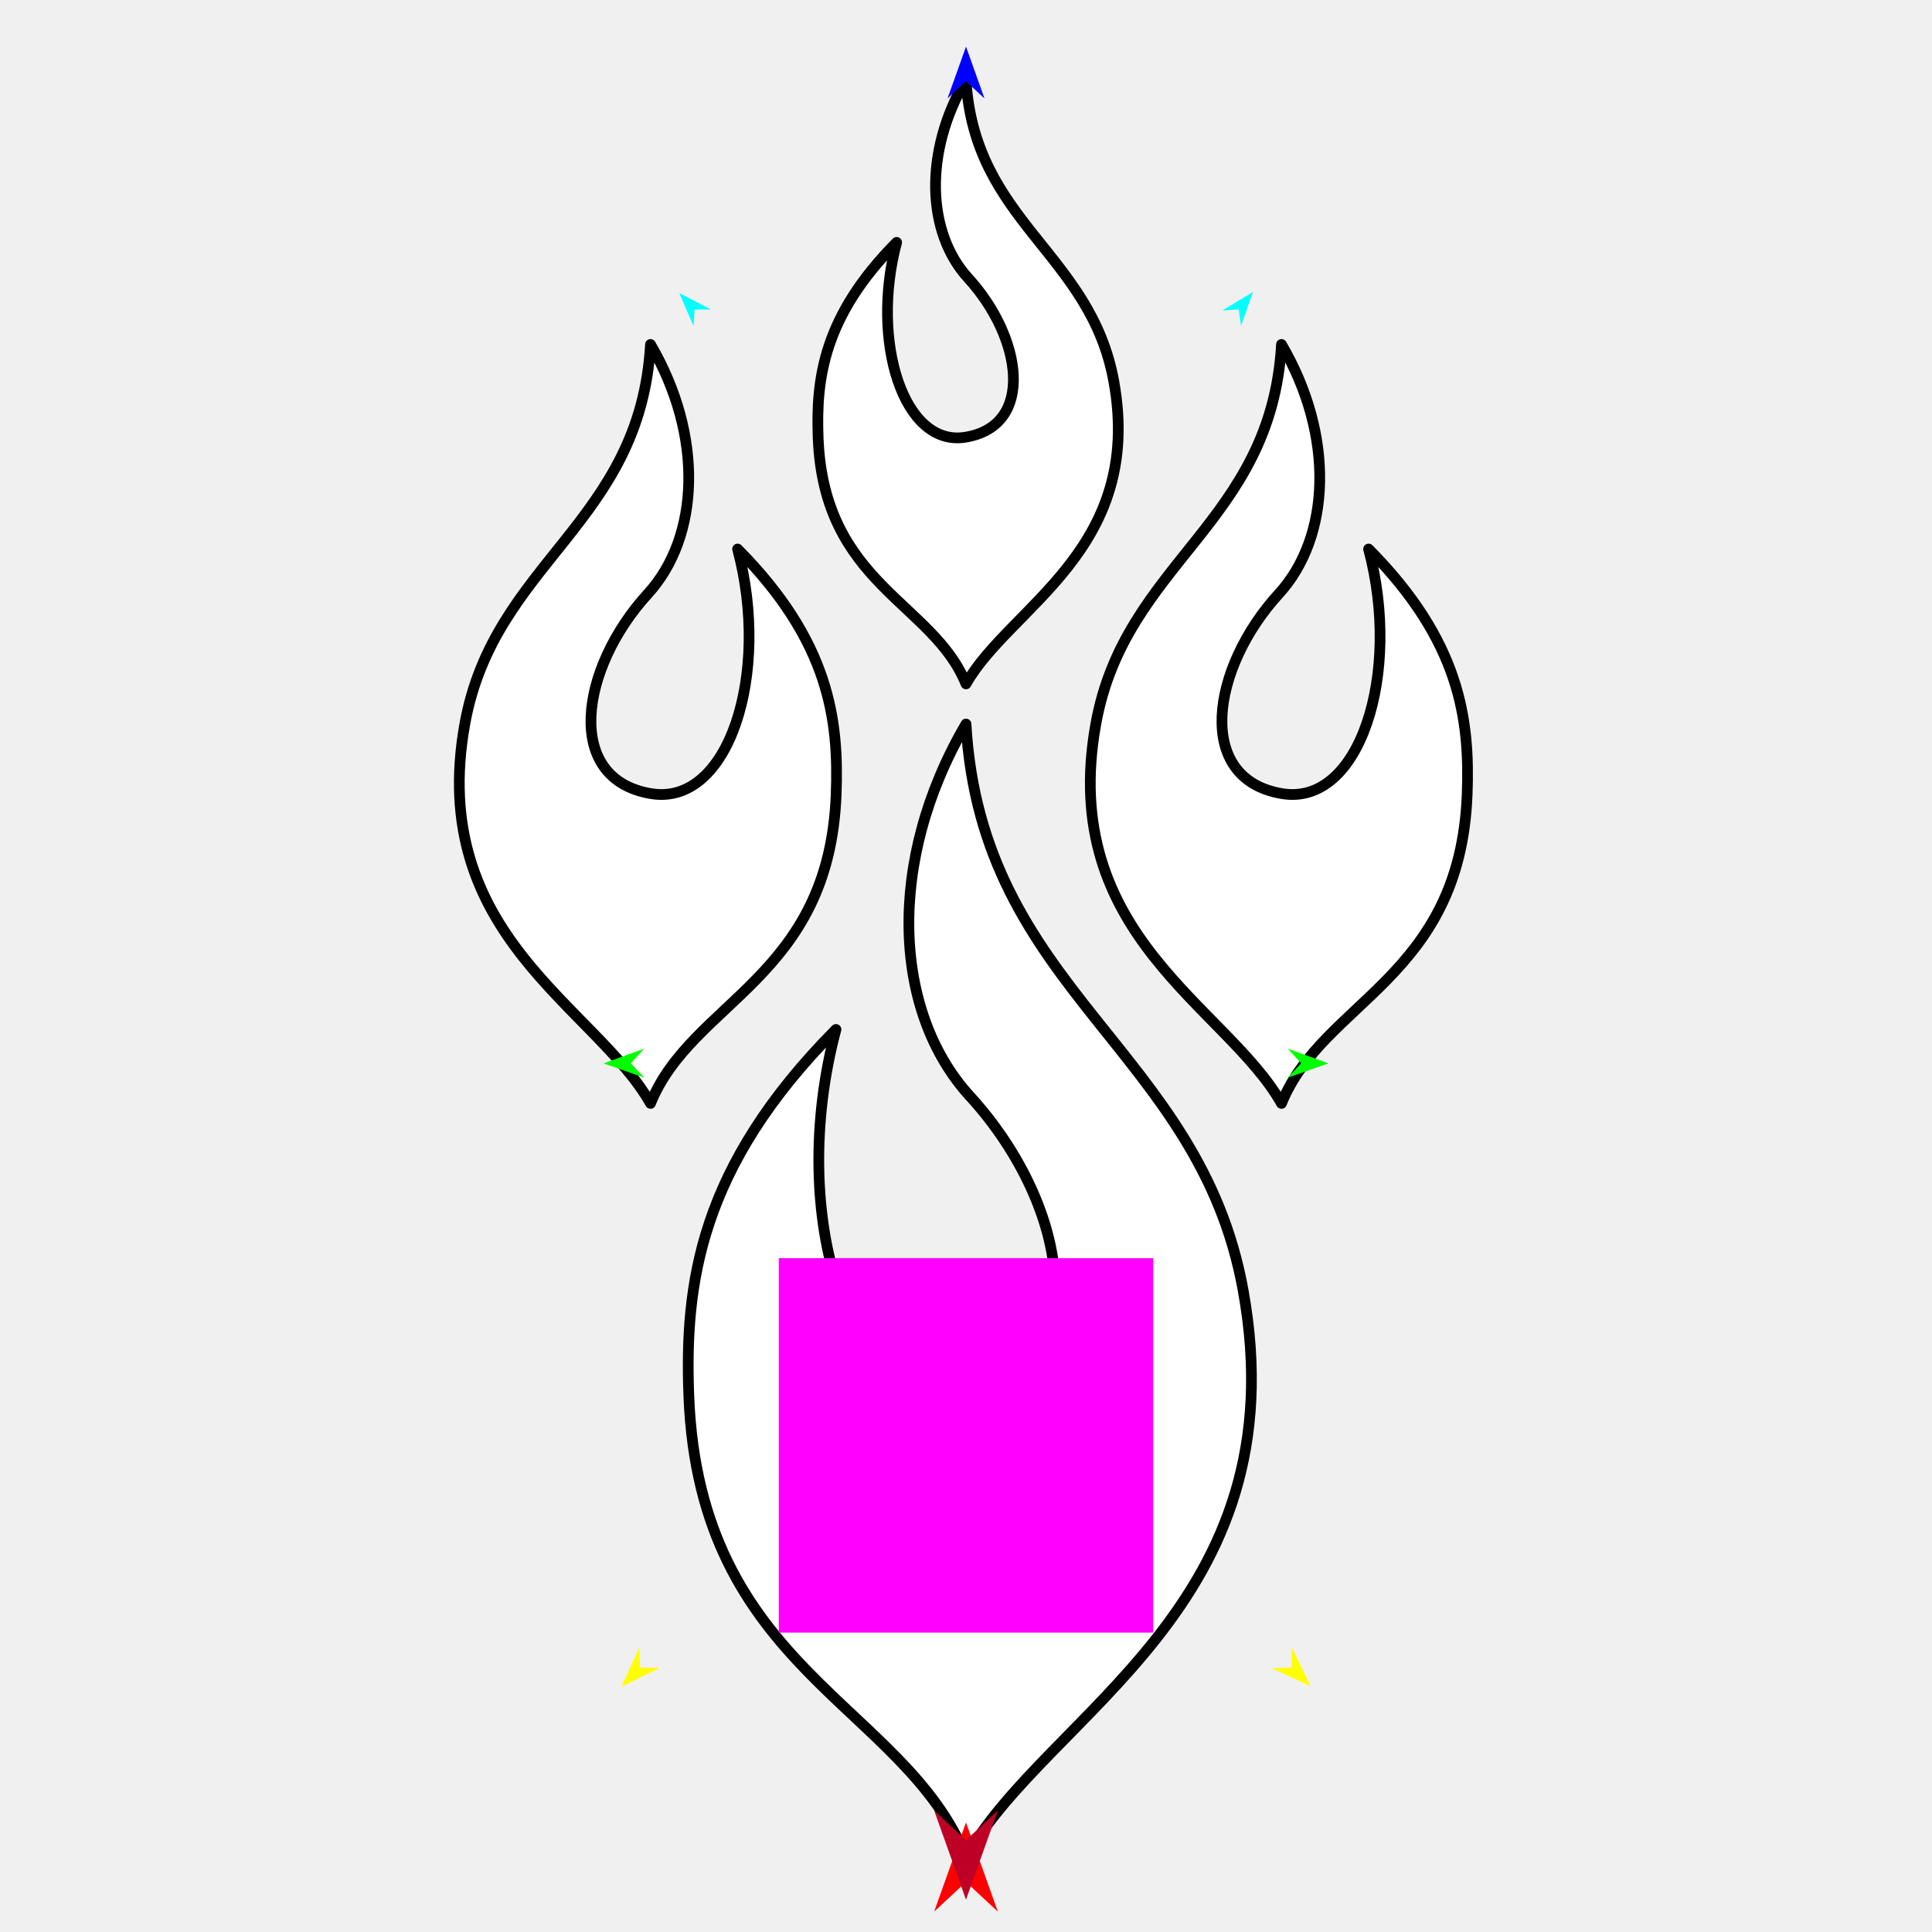
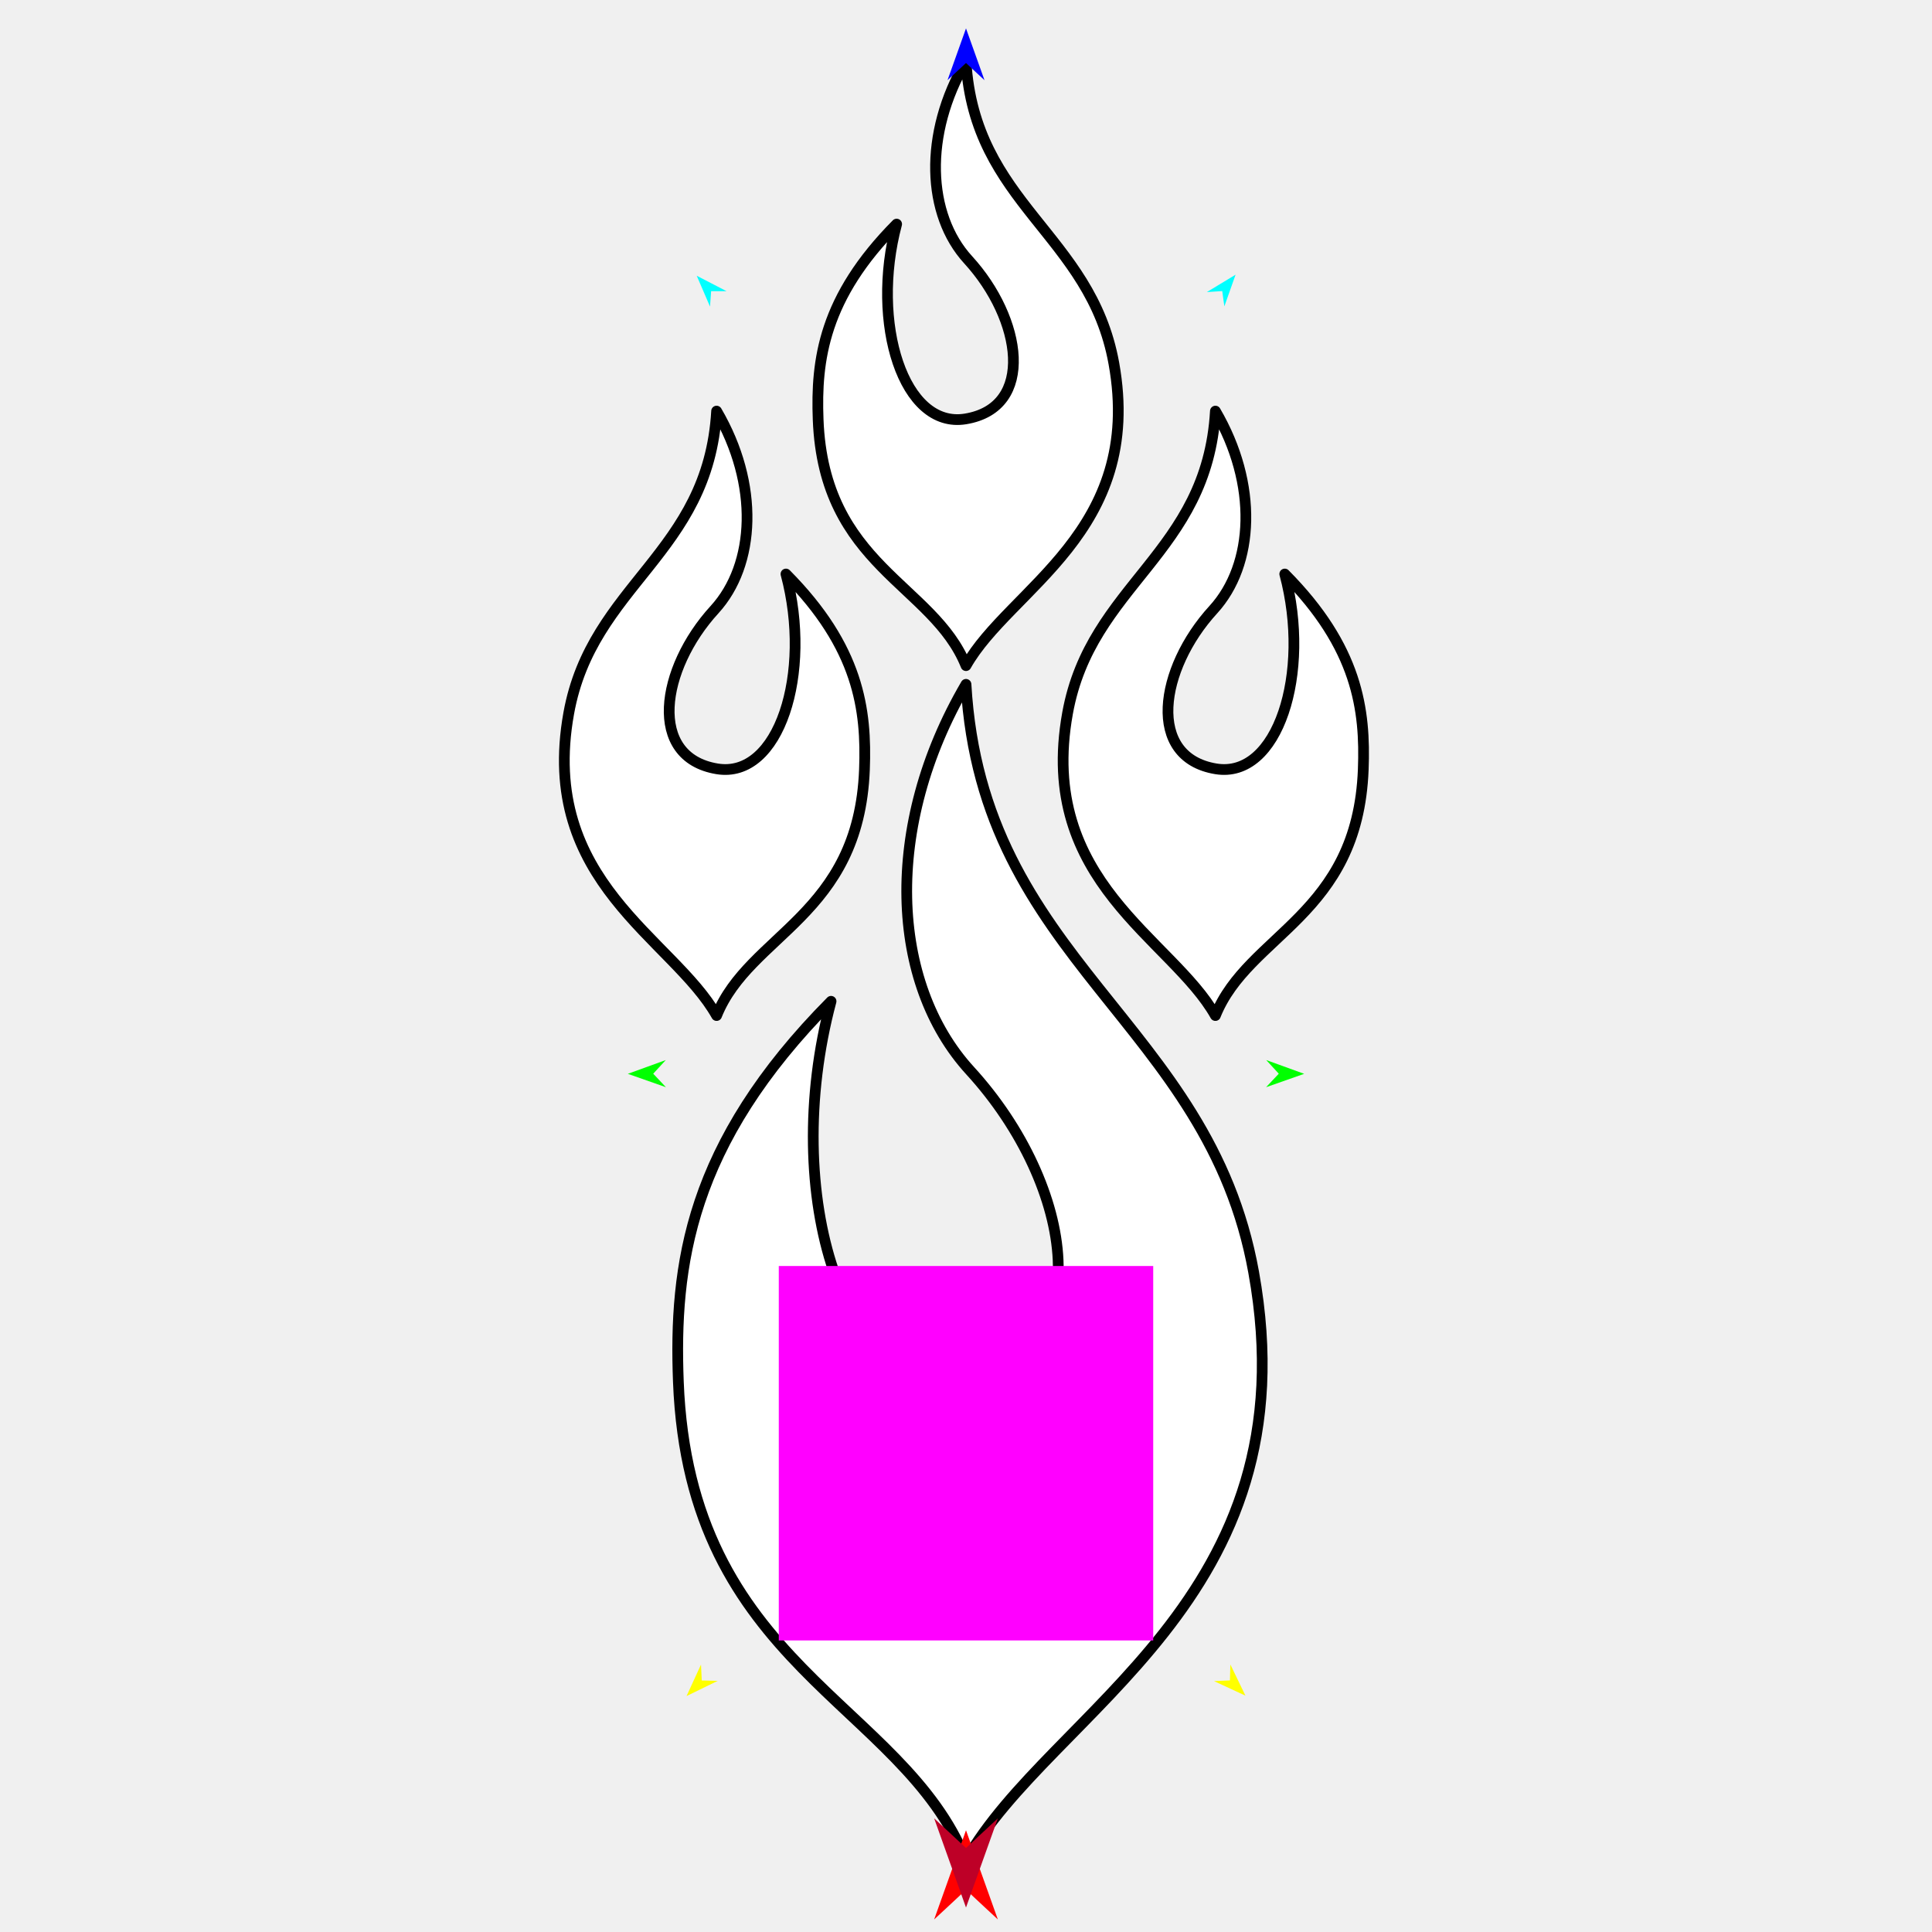
<svg xmlns="http://www.w3.org/2000/svg" version="1.1" id="Frame_0" width="720px" height="720px">
  <g id="flames">
    <g id="flames">
-       <path fill="#ffffff" fill-rule="evenodd" stroke="#000000" stroke-width="4" stroke-linecap="round" stroke-linejoin="round" d="M 360.000 269.824 C 330.148 320.836 332.660 377.053 361.490 408.567 C 399.237 449.827 408.598 511.694 359.629 519.754 C 316.472 526.857 293.006 453.052 311.544 383.645 C 260.518 435.052 255.119 478.617 256.707 520.209 C 260.614 622.522 337.010 635.062 360.000 692.102 C 390.372 638.282 484.547 598.733 463.293 480.907 C 447.032 390.760 365.765 369.648 360.000 269.824 Z" />
-       <path fill="#ffffff" fill-rule="evenodd" stroke="#000000" stroke-width="4" stroke-linecap="round" stroke-linejoin="round" d="M 360.000 29.612 C 344.076 56.824 345.416 86.812 360.795 103.623 C 380.931 125.632 385.924 158.635 359.802 162.935 C 336.780 166.724 324.263 127.353 334.152 90.328 C 306.933 117.751 304.052 140.991 304.899 163.177 C 306.984 217.755 347.736 224.444 360.000 254.872 C 376.202 226.162 426.438 205.065 415.101 142.212 C 406.427 94.124 363.075 82.862 360.000 29.612 Z" />
-       <path fill="#ffffff" fill-rule="evenodd" stroke="#000000" stroke-width="4" stroke-linecap="round" stroke-linejoin="round" d="M 477.577 128.369 C 497.572 162.537 495.889 200.191 476.578 221.298 C 451.295 248.934 445.025 290.373 477.826 295.772 C 506.732 300.530 522.449 251.095 510.032 204.606 C 544.209 239.038 547.826 268.218 546.762 296.076 C 544.145 364.606 492.975 373.005 477.577 411.210 C 457.234 375.162 394.156 348.672 408.391 269.752 C 419.283 209.372 473.715 195.231 477.577 128.369 Z" />
-       <path fill="#ffffff" fill-rule="evenodd" stroke="#000000" stroke-width="4" stroke-linecap="round" stroke-linejoin="round" d="M 242.423 128.369 C 262.418 162.537 260.736 200.191 241.425 221.298 C 216.142 248.934 209.872 290.373 242.672 295.772 C 271.578 300.530 287.296 251.095 274.879 204.606 C 309.056 239.038 312.673 268.218 311.609 296.076 C 308.992 364.606 257.822 373.005 242.423 411.210 C 222.080 375.162 159.002 348.672 173.238 269.752 C 184.129 209.372 238.562 195.231 242.423 128.369 Z" />
+       <path fill="#ffffff" fill-rule="evenodd" stroke="#000000" stroke-width="4" stroke-linecap="round" stroke-linejoin="round" d="M 360.000 255.034 C 329.020 307.973 331.627 366.314 361.547 399.019 C 400.720 441.838 410.435 506.042 359.615 514.407 C 314.828 521.779 290.475 445.185 309.713 373.155 C 256.760 426.504 251.156 471.716 252.804 514.879 C 256.859 621.058 336.141 634.071 360.000 693.267 C 391.519 637.413 489.252 596.370 467.196 474.092 C 450.321 380.539 365.982 358.630 360.000 255.034 Z" />
+       <path fill="#ffffff" fill-rule="evenodd" stroke="#000000" stroke-width="4" stroke-linecap="round" stroke-linejoin="round" d="M 360.000 22.799 C 344.076 50.011 345.416 79.999 360.795 96.810 C 380.931 118.820 385.924 151.822 359.802 156.122 C 336.780 159.911 324.263 120.540 334.152 83.516 C 306.932 110.938 304.052 134.178 304.899 156.364 C 306.984 210.942 347.736 217.632 360.000 248.059 C 376.202 219.349 426.438 198.253 415.101 135.399 C 406.427 87.311 363.075 76.049 360.000 22.799 Z" />
+       <path fill="#ffffff" fill-rule="evenodd" stroke="#000000" stroke-width="4" stroke-linecap="round" stroke-linejoin="round" d="M 267.056 153.204 C 282.980 180.415 281.640 210.404 266.261 227.214 C 246.125 249.224 241.132 282.227 267.254 286.526 C 290.276 290.316 302.793 250.945 292.904 213.920 C 320.123 241.343 323.004 264.582 322.156 286.769 C 320.072 341.347 279.320 348.036 267.056 378.464 C 250.854 349.754 200.618 328.657 211.955 265.804 C 220.629 217.716 263.981 206.454 267.056 153.204 Z" />
+       <path fill="#ffffff" fill-rule="evenodd" stroke="#000000" stroke-width="4" stroke-linecap="round" stroke-linejoin="round" d="M 452.944 153.204 C 468.869 180.415 467.528 210.404 452.149 227.214 C 432.013 249.224 427.020 282.227 453.142 286.526 C 476.164 290.316 488.682 250.945 478.793 213.920 C 506.012 241.343 508.892 264.582 508.045 286.769 C 505.960 341.347 465.208 348.036 452.944 378.464 C 436.743 349.754 386.506 328.657 397.844 265.804 C 406.518 217.716 449.869 206.454 452.944 153.204 Z" />
    </g>
    <g id="specs_2">
-       <path fill="#ff00ff" fill-rule="evenodd" stroke="none" d="M 290.230 608.422 C 290.244 608.422 429.756 608.422 429.770 608.422 C 429.770 608.408 429.770 468.895 429.770 468.881 C 429.756 468.881 290.244 468.881 290.230 468.881 C 290.230 468.895 290.230 608.408 290.230 608.422 Z" />
-       <path fill="#ff0000" fill-rule="evenodd" stroke="none" d="M 360.000 679.164 C 360.001 679.168 371.871 712.403 371.872 712.407 C 371.871 712.405 360.001 701.361 360.000 701.360 C 359.999 701.361 348.129 712.405 348.128 712.407 C 348.129 712.403 359.999 679.168 360.000 679.164 Z" />
-       <path fill="#0000ff" fill-rule="evenodd" stroke="none" d="M 360.000 17.397 C 360.001 17.399 366.895 36.704 366.896 36.706 C 366.895 36.706 360.001 30.291 360.000 30.290 C 359.999 30.291 353.105 36.706 353.104 36.706 C 353.105 36.704 359.999 17.399 360.000 17.397 Z" />
-       <path fill="#00ff00" fill-rule="evenodd" stroke="none" d="M 224.946 396.295 C 224.948 396.295 240.103 390.796 240.105 390.795 C 240.104 390.796 235.086 396.244 235.086 396.245 C 235.086 396.245 240.158 401.641 240.159 401.642 C 240.157 401.641 224.948 396.296 224.946 396.295 Z" />
-       <path fill="#ffff00" fill-rule="evenodd" stroke="none" d="M 231.567 628.582 C 231.568 628.581 238.215 614.106 238.216 614.105 C 238.216 614.106 238.566 621.415 238.566 621.415 C 238.567 621.415 245.882 621.593 245.882 621.593 C 245.881 621.593 231.568 628.581 231.567 628.582 Z" />
-       <path fill="#ffff00" fill-rule="evenodd" stroke="none" d="M 488.433 628.405 C 488.432 628.403 481.496 614.065 481.495 614.064 C 481.495 614.065 481.292 621.379 481.292 621.380 C 481.291 621.380 473.981 621.704 473.980 621.704 C 473.981 621.705 488.432 628.404 488.433 628.405 Z" />
-       <path fill="#00ff00" fill-rule="evenodd" stroke="none" d="M 495.054 396.295 C 495.052 396.295 479.897 390.796 479.895 390.795 C 479.896 390.796 484.914 396.244 484.914 396.245 C 484.914 396.245 479.842 401.641 479.841 401.642 C 479.843 401.641 495.052 396.296 495.054 396.295 Z" />
-       <path fill="#00ffff" fill-rule="evenodd" stroke="none" d="M 466.959 108.795 C 466.958 108.796 462.506 121.366 462.506 121.367 C 462.506 121.366 461.663 115.299 461.663 115.298 C 461.662 115.298 455.550 115.701 455.549 115.701 C 455.550 115.701 466.958 108.795 466.959 108.795 Z" />
-       <path fill="#00ffff" fill-rule="evenodd" stroke="none" d="M 253.148 109.211 C 253.149 109.213 258.429 121.457 258.429 121.459 C 258.429 121.458 258.866 115.348 258.866 115.347 C 258.866 115.347 264.992 115.342 264.992 115.342 C 264.991 115.342 253.149 109.212 253.148 109.211 Z" />
-       <path fill="#be0027" fill-rule="evenodd" stroke="none" d="M 360.000 707.962 C 360.001 707.959 371.871 674.723 371.872 674.720 C 371.871 674.721 360.001 685.765 360.000 685.766 C 359.999 685.765 348.129 674.721 348.128 674.720 C 348.129 674.723 359.999 707.959 360.000 707.962 Z" />
+       <path fill="#ff00ff" fill-rule="evenodd" stroke="none" d="M 290.230 611.342 C 290.244 611.342 429.756 611.342 429.770 611.342 C 429.770 611.328 429.770 471.815 429.770 471.801 C 429.756 471.801 290.244 471.801 290.230 471.801 C 290.230 471.815 290.230 611.328 290.230 611.342 Z" />
+       <path fill="#ff0000" fill-rule="evenodd" stroke="none" d="M 360.000 682.084 C 360.001 682.087 371.871 715.323 371.872 715.326 C 371.871 715.325 360.001 704.281 360.000 704.280 C 359.999 704.281 348.129 715.325 348.128 715.326 C 348.129 715.323 359.999 682.087 360.000 682.084 Z" />
+       <path fill="#0000ff" fill-rule="evenodd" stroke="none" d="M 360.000 10.584 C 360.001 10.586 366.895 29.892 366.896 29.894 C 366.895 29.893 360.001 23.478 360.000 23.477 C 359.999 23.478 353.105 29.893 353.104 29.894 C 353.105 29.892 359.999 10.586 360.000 10.584 Z" />
+       <path fill="#00ff00" fill-rule="evenodd" stroke="none" d="M 233.973 400.183 C 233.974 400.183 248.117 395.051 248.118 395.051 C 248.118 395.051 243.435 400.135 243.435 400.136 C 243.435 400.136 248.168 405.172 248.169 405.172 C 248.167 405.172 233.974 400.184 233.973 400.183 Z" />
+       <path fill="#ffff00" fill-rule="evenodd" stroke="none" d="M 255.851 632.076 C 255.852 632.074 261.243 620.337 261.243 620.336 C 261.243 620.337 261.527 626.263 261.527 626.264 C 261.528 626.264 267.459 626.408 267.460 626.408 C 267.459 626.408 255.852 632.075 255.851 632.076 Z" />
+       <path fill="#ffff00" fill-rule="evenodd" stroke="none" d="M 464.149 631.932 C 464.148 631.931 458.523 620.304 458.523 620.302 C 458.522 620.303 458.358 626.235 458.358 626.235 C 458.357 626.235 452.429 626.498 452.428 626.498 C 452.430 626.499 464.148 631.931 464.149 631.932 Z" />
+       <path fill="#00ff00" fill-rule="evenodd" stroke="none" d="M 486.027 400.183 C 486.026 400.183 471.883 395.051 471.882 395.051 C 471.882 395.051 476.565 400.135 476.565 400.136 C 476.565 400.136 471.832 405.172 471.831 405.172 C 471.833 405.172 486.026 400.184 486.027 400.183 Z" />
+       <path fill="#00ffff" fill-rule="evenodd" stroke="none" d="M 460.462 102.367 C 460.462 102.368 456.280 114.174 456.280 114.175 C 456.280 114.174 455.488 108.475 455.488 108.475 C 455.488 108.475 449.746 108.854 449.746 108.854 C 449.747 108.853 460.461 102.367 460.462 102.367 Z" />
+       <path fill="#00ffff" fill-rule="evenodd" stroke="none" d="M 259.645 102.758 C 259.645 102.759 264.604 114.260 264.605 114.261 C 264.605 114.260 265.015 108.521 265.015 108.521 C 265.015 108.521 270.769 108.516 270.769 108.516 C 270.768 108.516 259.646 102.759 259.645 102.758 Z" />
+       <path fill="#be0027" fill-rule="evenodd" stroke="none" d="M 360.000 710.882 C 360.001 710.878 371.871 677.643 371.872 677.639 C 371.871 677.640 360.001 688.684 360.000 688.685 C 359.999 688.684 348.129 677.640 348.128 677.639 C 348.129 677.643 359.999 710.878 360.000 710.882 Z" />
    </g>
  </g>
</svg>
